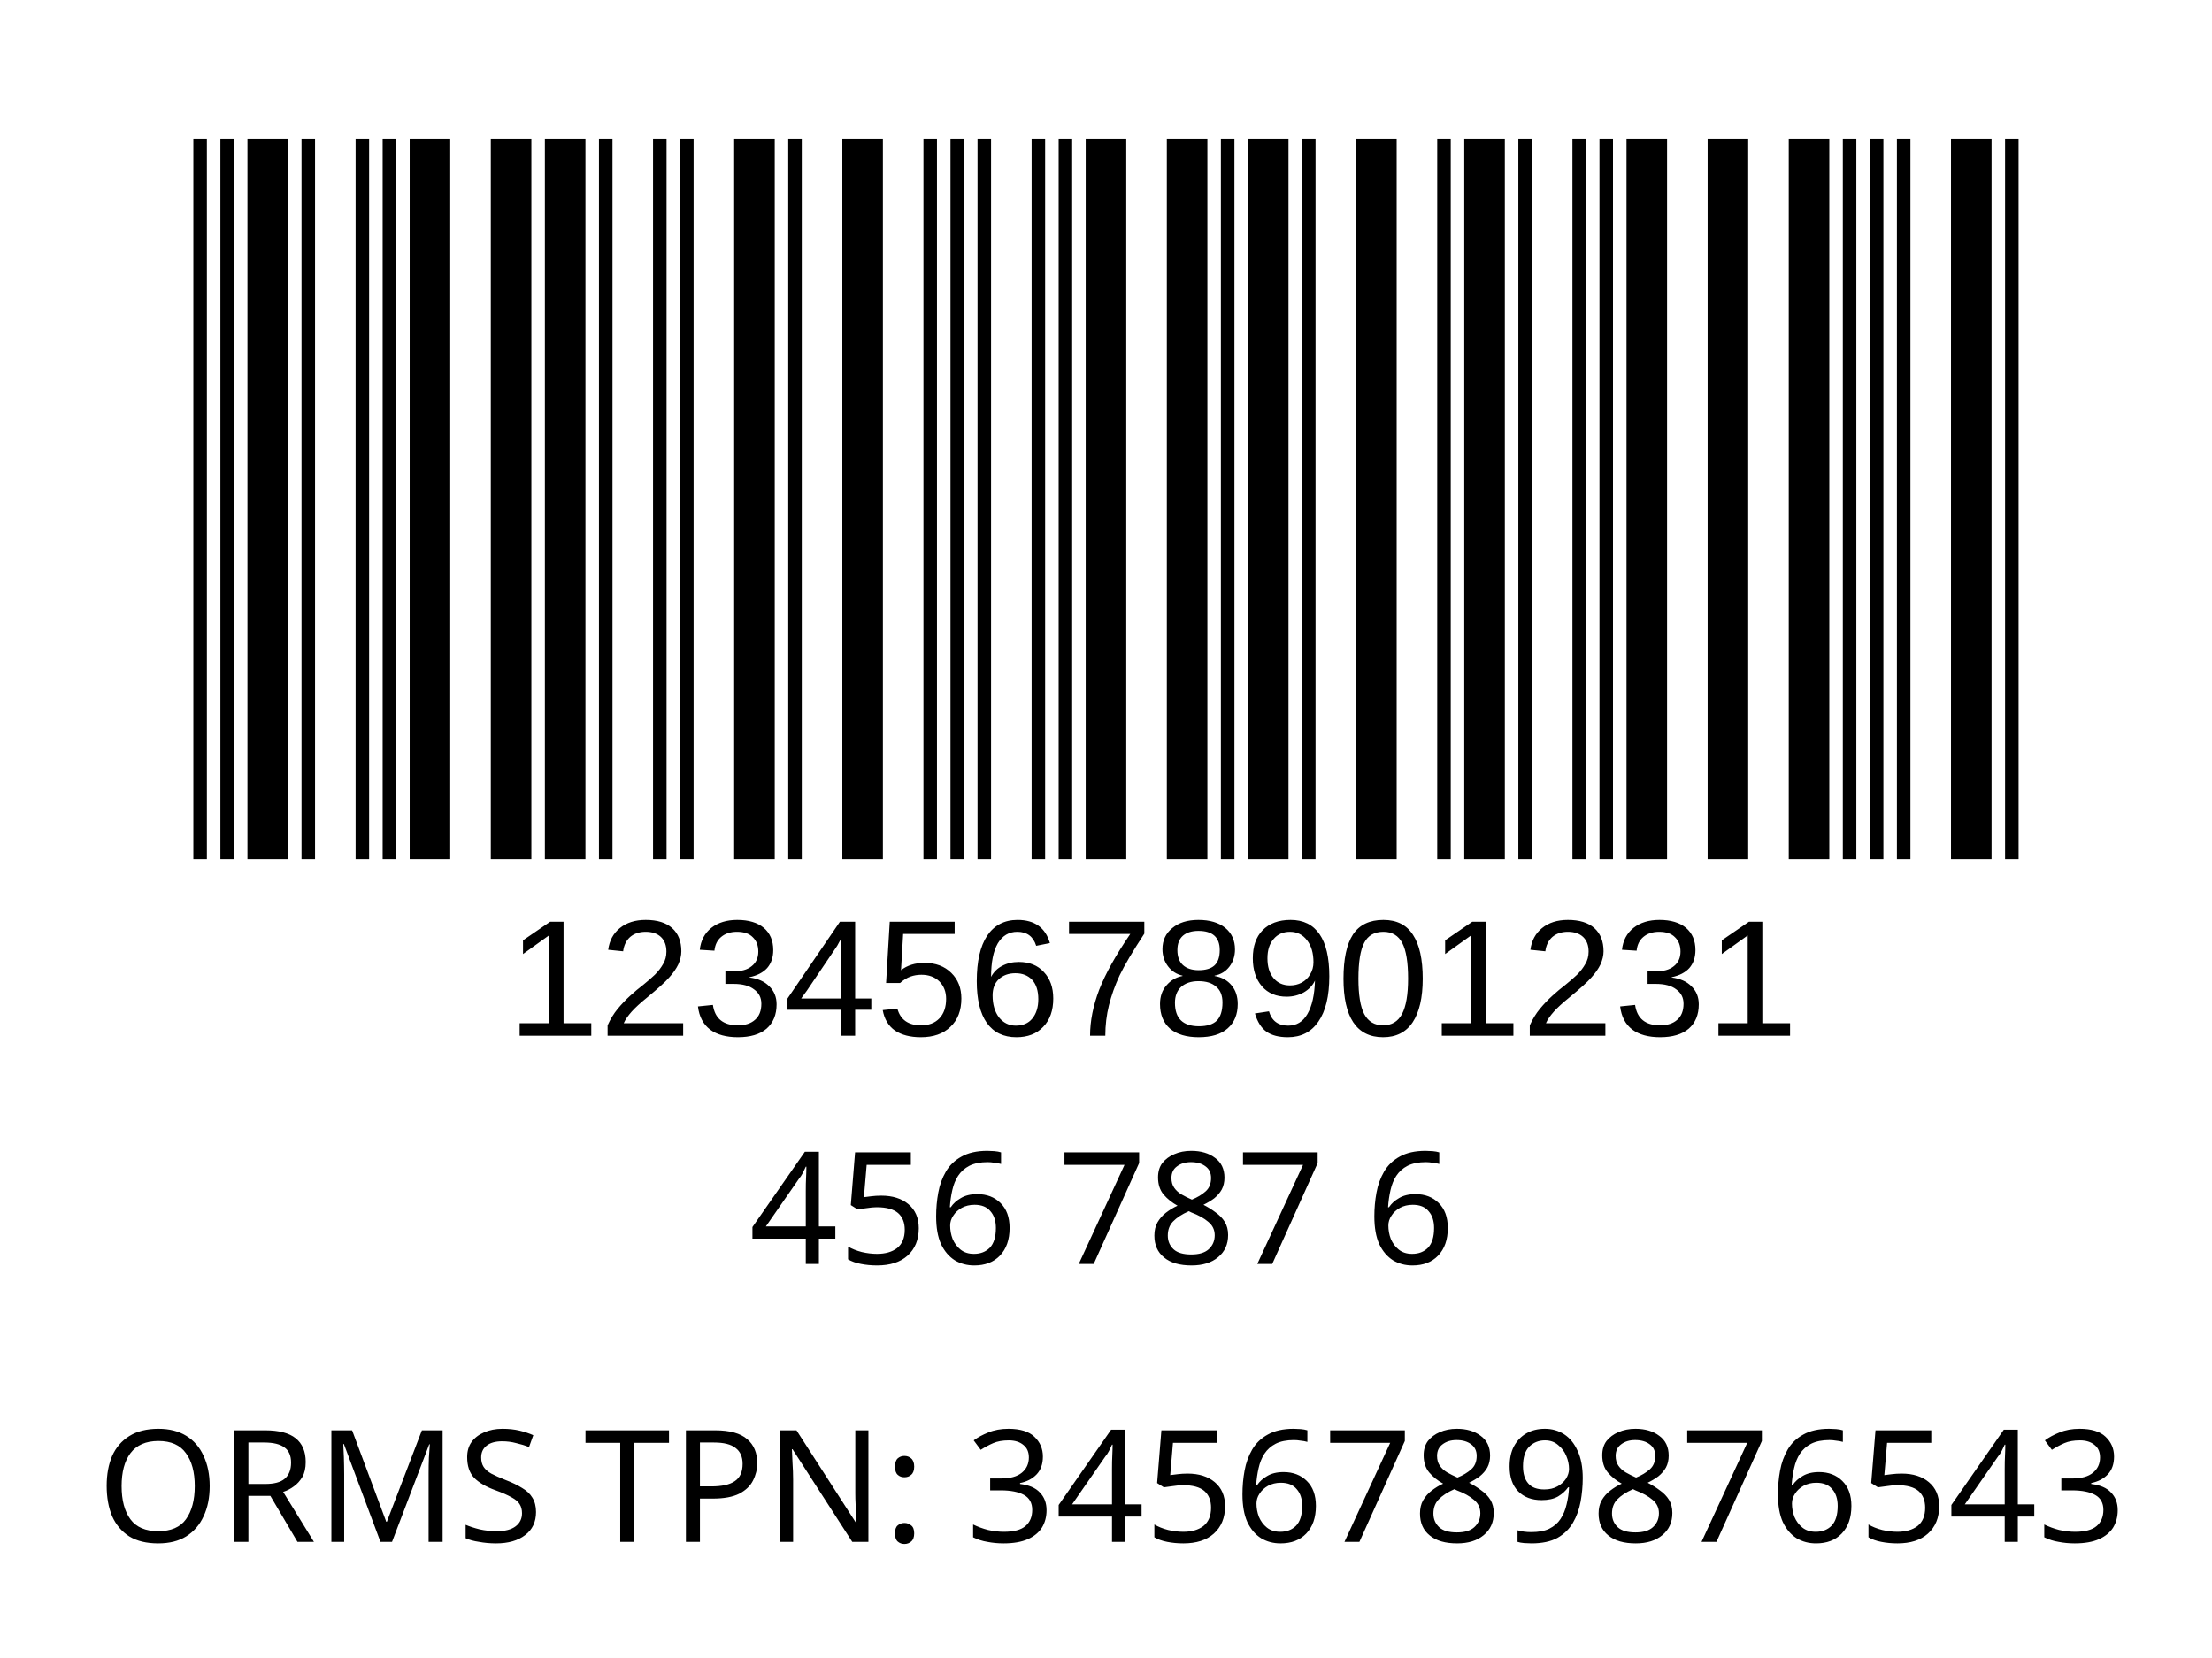
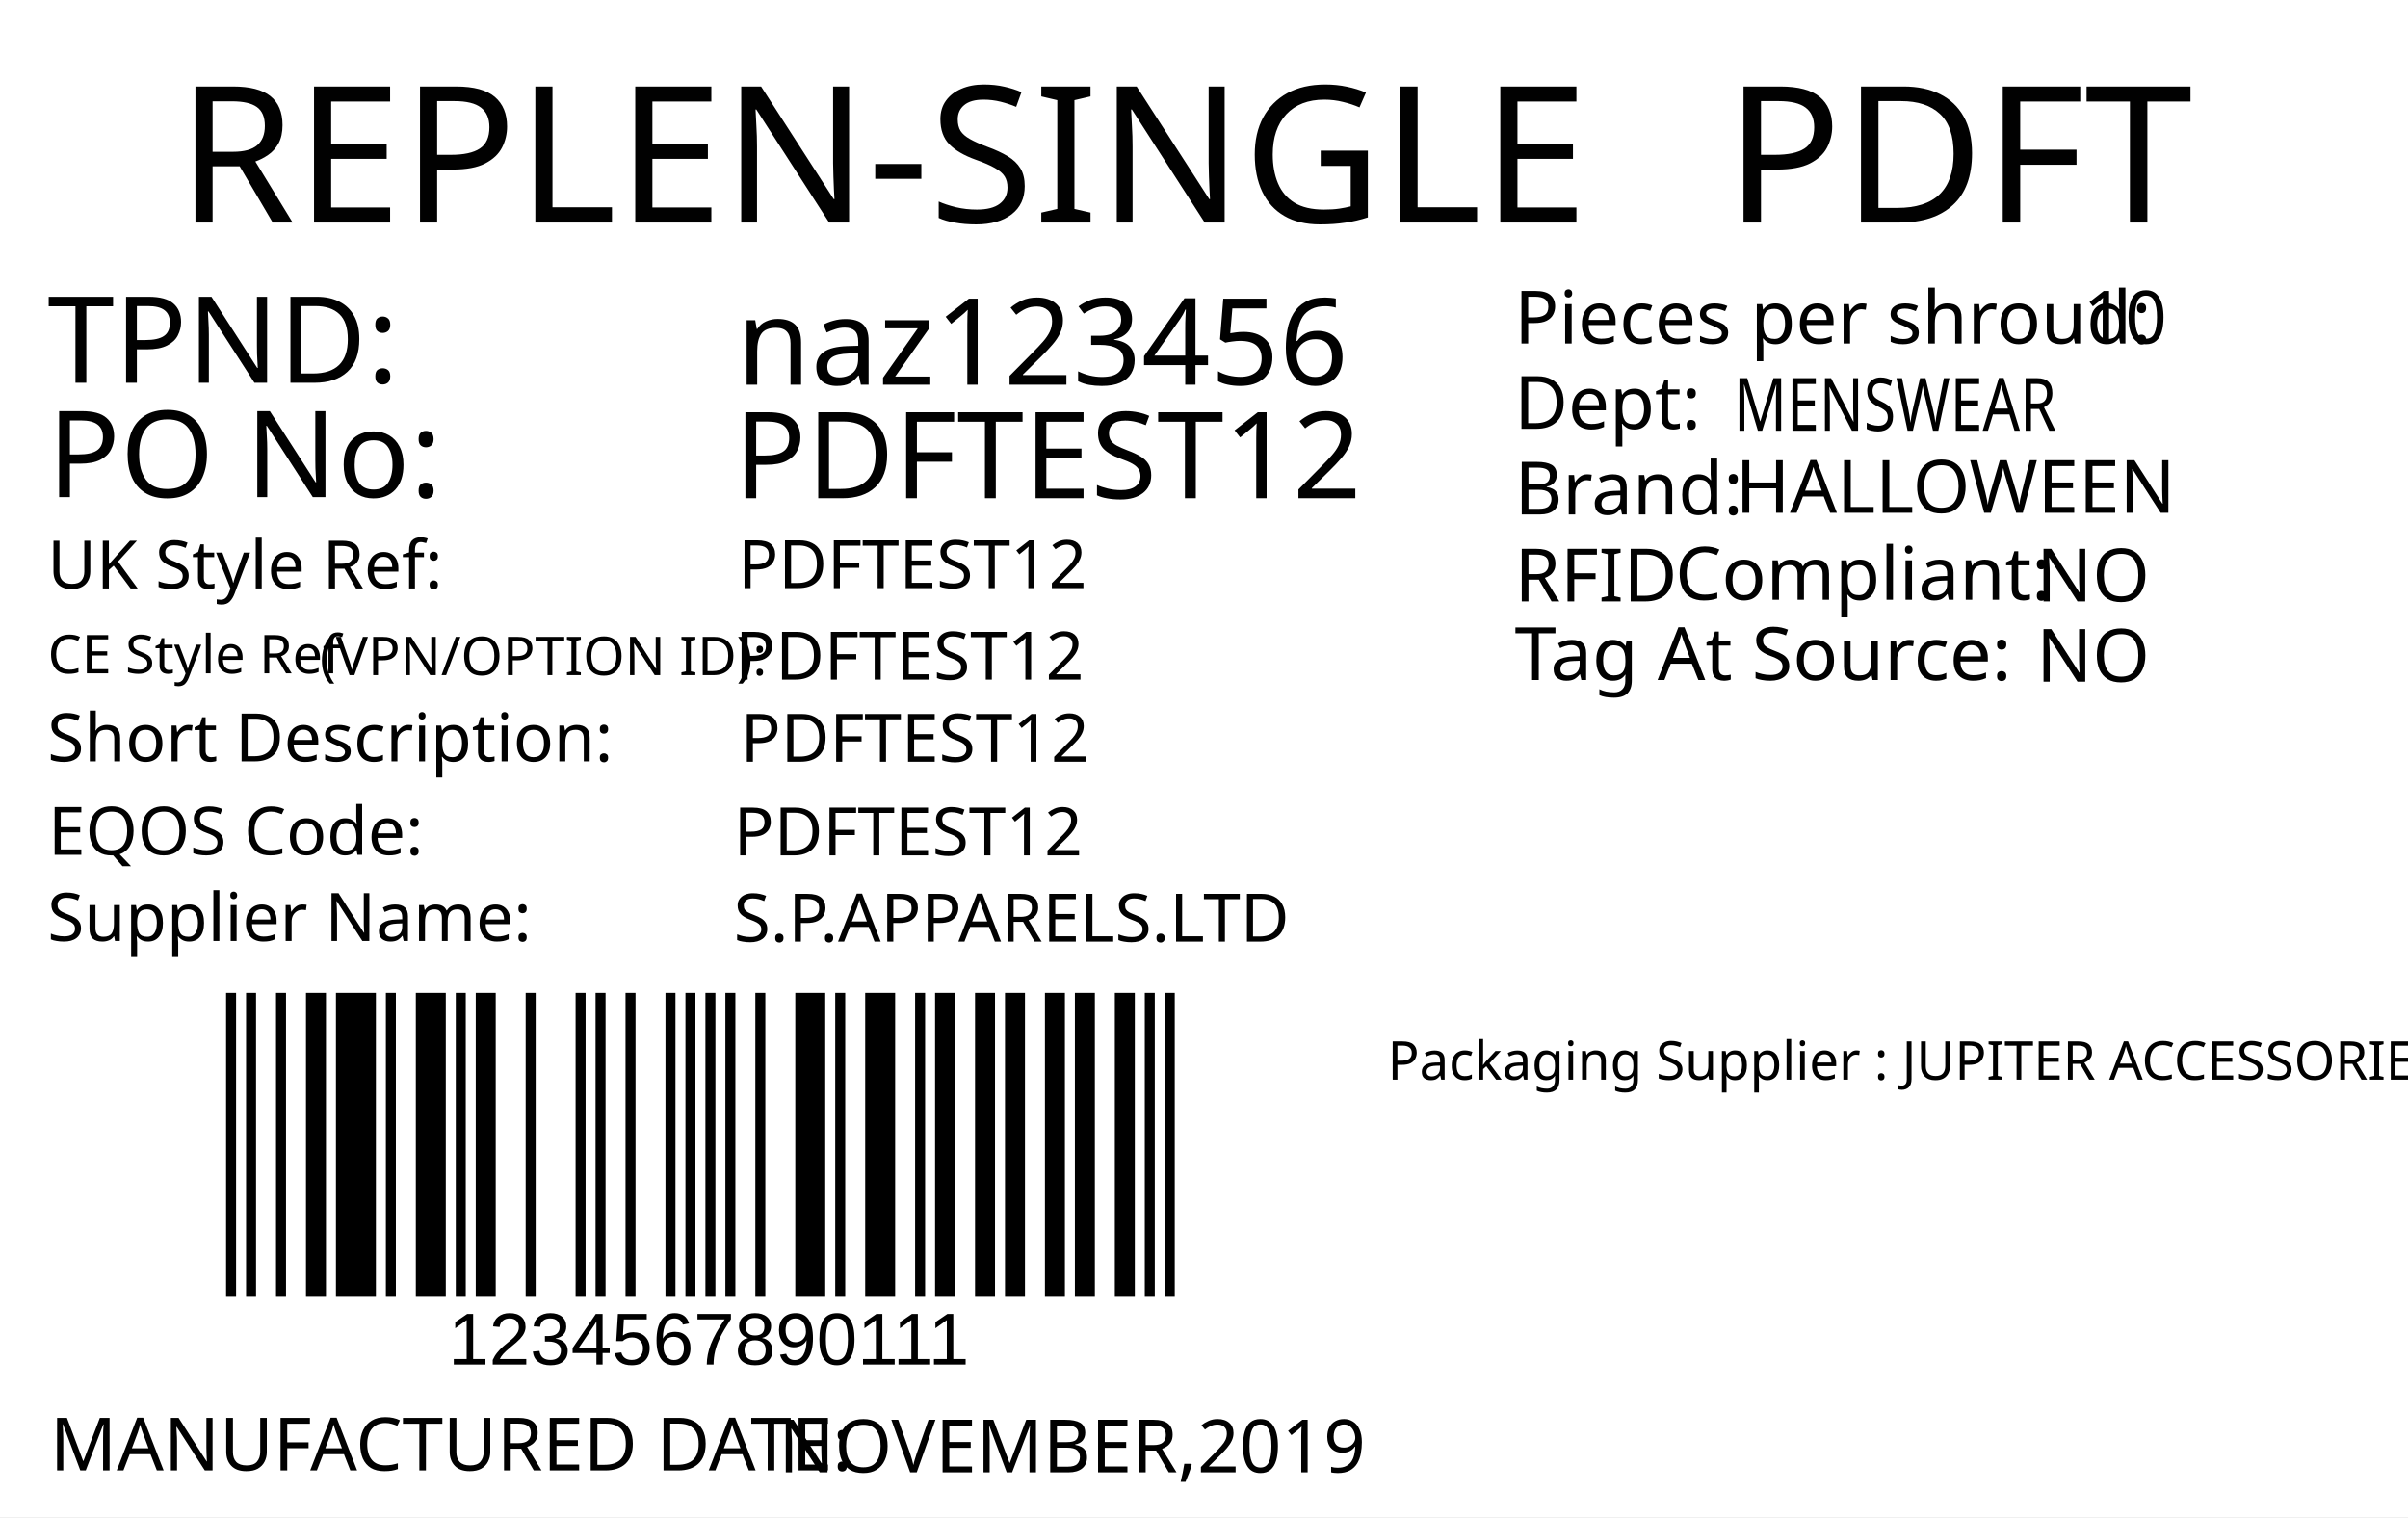
- <svg xmlns="http://www.w3.org/2000/svg" version="1.1" id="Layer_1" x="0px" y="0px" viewBox="0 0 113.4 85" style="enable-background:new 0 0 113.4 85;" xml:space="preserve">
-   <rect style="fill:#FFFFFF;" width="113.4" height="85" />
-   <rect x="-241.2" y="-321.7" style="fill:none;" width="595.3" height="841.9" />
-   <text text-anchor="middle" transform="matrix(1, 0, 0, 1, 56.5, 64.8)" style="font-family:'FranklinGothicBT-RomanCondensed', FrankGoth Cn BT; font-size:8px;" id="description">456 787 6</text>
-   <text text-anchor="middle" transform="matrix(1 0 0 1 56.5 71.3)" style="font-family:'FranklinGothicBT-RomanCondensed', FrankGoth Cn BT; font-size:8px;" id="description1" />
-   <g width="391" height="178" transform="matrix(0.2356 0 0 0.207 7.8 -8.3654)" id="barcode">
-     <svg id="ean-13" width="415.100px" height="328.02px" x="0px" y="0px" viewBox="0 0 463 219" version="1.1" style="transform: translate(0px);" font-size="30px" font-family="frankgothcnbt">
-       <rect x="0" y="0" width="463" height="219" style="fill:#ffffff;" />
+ <svg xmlns="http://www.w3.org/2000/svg" version="1.1" id="Layer_1" x="0px" y="0px" viewBox="0 0 360 226.8" style="enable-background:new 0 0 360 226.8;" xml:space="preserve">
+   <g>
+     <rect y="0" style="fill:#FFFFFF;" width="360" height="226.8" />
+   </g>
+   <text transform="matrix(1 0 0 1 26.4566 33.2706)" style="fill:#010101; font-family:'FranklinGothicBT-RomanCondensed', FrankGoth Cn BT; font-size:28.5px;">REPLEN-SINGLE</text>
+   <text id="season_code" transform="matrix(1.0186 0 0 1 257.8428 33.2707)" style="fill:#010101; font-family:'FranklinGothicBT-RomanCondensed', FrankGoth Cn BT; font-size:28.5px;">PDFT</text>
+   <g width="391" height="178" transform="matrix(0.3625 0 0 0.2548 30 123.001)" id="barcode" style="visibility:none">
+     <svg id="ean-13" width="412.25px" height="378.02px" x="0px" y="0px" viewBox="0 0 393 190" version="1.1" font-size="50px" font-family="frankgothcnbt" style="transform: translate(0px, 0px);">
+       <rect x="0" y="0" width="393" height="190" style="fill:#ffffff;" />
      <g transform="translate(10, 10)" style="fill:#000000;">
-         <rect x="0" y="0" width="3.281" height="199" />
-         <rect x="6.563" y="0" width="3.281" height="199" />
-         <rect x="13.126" y="0" width="9.844" height="199" />
-         <rect x="26.252" y="0" width="3.281" height="199" />
-         <rect x="39.378" y="0" width="3.281" height="199" />
-         <rect x="45.941" y="0" width="3.281" height="199" />
-         <rect x="52.504" y="0" width="9.844" height="199" />
-         <rect x="72.193" y="0" width="9.844" height="199" />
-         <rect x="85.318" y="0" width="9.844" height="199" />
-         <rect x="98.444" y="0" width="3.281" height="199" />
-         <rect x="111.57" y="0" width="3.281" height="199" />
-         <rect x="118.133" y="0" width="3.281" height="199" />
-         <rect x="131.259" y="0" width="9.844" height="199" />
-         <rect x="144.385" y="0" width="3.281" height="199" />
-         <rect x="157.511" y="0" width="9.844" height="199" />
-         <rect x="177.2" y="0" width="3.281" height="199" />
-         <rect x="183.763" y="0" width="3.281" height="199" />
-         <rect x="190.326" y="0" width="3.281" height="199" />
-         <rect x="203.452" y="0" width="3.281" height="199" />
-         <rect x="210.015" y="0" width="3.281" height="199" />
-         <rect x="216.578" y="0" width="9.844" height="199" />
-         <rect x="236.267" y="0" width="9.844" height="199" />
-         <rect x="249.392" y="0" width="3.281" height="199" />
-         <rect x="255.955" y="0" width="9.844" height="199" />
-         <rect x="269.081" y="0" width="3.281" height="199" />
-         <rect x="282.207" y="0" width="9.844" height="199" />
-         <rect x="301.896" y="0" width="3.281" height="199" />
-         <rect x="308.459" y="0" width="9.844" height="199" />
-         <rect x="321.585" y="0" width="3.281" height="199" />
-         <rect x="334.711" y="0" width="3.281" height="199" />
-         <rect x="341.274" y="0" width="3.281" height="199" />
-         <rect x="347.837" y="0" width="9.844" height="199" />
-         <rect x="367.526" y="0" width="9.844" height="199" />
-         <rect x="387.215" y="0" width="9.844" height="199" />
-         <rect x="400.341" y="0" width="3.281" height="199" />
-         <rect x="406.904" y="0" width="3.281" height="199" />
-         <rect x="413.466" y="0" width="3.281" height="199" />
-         <rect x="426.592" y="0" width="9.844" height="199" />
-         <rect x="439.718" y="0" width="3.281" height="199" />
+         <rect x="0" y="0" width="3.926" height="170" />
+         <rect x="7.852" y="0" width="3.926" height="170" />
+         <rect x="19.63" y="0" width="3.926" height="170" />
+         <rect x="31.408" y="0" width="7.852" height="170" />
+         <rect x="43.186" y="0" width="15.704" height="170" />
+         <rect x="62.816" y="0" width="3.926" height="170" />
+         <rect x="74.594" y="0" width="11.778" height="170" />
+         <rect x="90.298" y="0" width="3.926" height="170" />
+         <rect x="98.15" y="0" width="7.852" height="170" />
+         <rect x="117.78" y="0" width="3.926" height="170" />
+         <rect x="137.41" y="0" width="3.926" height="170" />
+         <rect x="145.262" y="0" width="3.926" height="170" />
+         <rect x="157.04" y="0" width="3.926" height="170" />
+         <rect x="172.744" y="0" width="3.926" height="170" />
+         <rect x="180.596" y="0" width="3.926" height="170" />
+         <rect x="188.448" y="0" width="3.926" height="170" />
+         <rect x="196.3" y="0" width="3.926" height="170" />
+         <rect x="208.078" y="0" width="3.926" height="170" />
+         <rect x="223.782" y="0" width="11.778" height="170" />
+         <rect x="239.486" y="0" width="3.926" height="170" />
+         <rect x="251.264" y="0" width="11.778" height="170" />
+         <rect x="270.894" y="0" width="3.926" height="170" />
+         <rect x="278.746" y="0" width="7.852" height="170" />
+         <rect x="294.45" y="0" width="7.852" height="170" />
+         <rect x="306.228" y="0" width="7.852" height="170" />
+         <rect x="321.932" y="0" width="7.852" height="170" />
+         <rect x="333.71" y="0" width="7.852" height="170" />
+         <rect x="349.414" y="0" width="7.852" height="170" />
+         <rect x="361.192" y="0" width="3.926" height="170" />
+         <rect x="369.044" y="0" width="3.926" height="170" />
      </g>
    </svg>
  </g>
-   <text transform="matrix(1 0 0 1 26 53.1)" style="font-family:'Myriad', Myriad Roman, Arial, sans-serif; font-size:8.5px;" id="barcode_number">12345678901231</text>
-   <text text-anchor="middle" transform="matrix(1 0 0 1 57 79.05)" style="font-family:'FranklinGothicBT-RomanCondensed', FrankGoth Cn BT; font-size:8px;" id="tpnd">ORMS TPN: 3456789876543</text>
-   <text transform="matrix(1 0 0 1 20.6108 56.606)" style="font-family:'FranklinGothicBT-RomanCondensed', FrankGoth Cn BT; font-size:45px;opacity: 0.1;" id="watermark" />
+   <text transform="matrix(1 0 0 1 66.9998 204)" style="font-family:Myriad, Myriad Roman, Arial, sans-serif; font-size:11px;" id="barcode_number">1234567890111</text>
+   <text transform="matrix(1 0 0 1 7.0935 57.2278)" style="fill:#010101; font-family:'FranklinGothicBT-RomanCondensed', FrankGoth Cn BT; font-size:18px;">TPND: </text>
+   <text transform="matrix(1 0 0 1 7.0935 74.3259)" style="fill:#010101; font-family:'FranklinGothicBT-RomanCondensed', FrankGoth Cn BT; font-size:18px;">PO No: </text>
+   <text id="tpnd" transform="matrix(1 0 0 1 110.0921 57.5111)" style="fill:#010101; font-family:'FranklinGothicBT-RomanCondensed', FrankGoth Cn BT; font-size:18px;">naz123456</text>
+   <text id="po_number" transform="matrix(1 0 0 1 109.6909 74.4908)" style="fill:#010101; font-family:'FranklinGothicBT-RomanCondensed', FrankGoth Cn BT; font-size:18px;">PDFTEST12</text>
+   <text transform="matrix(1 0 0 1 226.4018 51.3575)" style="fill:#010101; font-family:'FranklinGothicBT-RomanCondensed', FrankGoth Cn BT; font-size:11px;">Pieces per shroud: </text>
+   <text transform="matrix(1 0 0 1 311.402 51.3575)" style="fill:#010101; font-family:'FranklinGothicBT-RomanCondensed', FrankGoth Cn BT; font-size:11px;" id="unit_per_case">10</text>
+   <text transform="matrix(1 0 0 1 226.4018 64.108)" style="fill:#010101; font-family:'FranklinGothicBT-RomanCondensed', FrankGoth Cn BT; font-size:11px;">Dept: </text>
+   <text transform="matrix(0.7943 0 0 1 259.2063 64.3955)" style="font-family:'FranklinGothicBT-RomanCondensed', FrankGoth Cn BT; font-size:11px;" id="department">MENSWEAR</text>
+   <text transform="matrix(1 0 0 1 226.4452 76.9133)" style="fill:#010101; font-family:'FranklinGothicBT-RomanCondensed', FrankGoth Cn BT; font-size:11px;">Brand: </text>
+   <text id="brand" transform="matrix(1 0 0 1 259.4503 76.6635)" style="font-family:'FranklinGothicBT-RomanCondensed', FrankGoth Cn BT; font-size:11px;">HALLOWEEN</text>
+   <text id="rfid" transform="matrix(1 0 0 1 304.4503 89.9129)" style="fill:#010101; font-family:'FranklinGothicBT-RomanCondensed', FrankGoth Cn BT; font-size:11px;">NO</text>
+   <text transform="matrix(1 0 0 1 226.4458 89.913)" style="fill:#010101; font-family:'FranklinGothicBT-RomanCondensed', FrankGoth Cn BT; font-size:11px;">RFID </text>
+   <text transform="matrix(1 0 0 1 250.4442 89.6632)" style="fill:#010101; font-family:'FranklinGothicBT-RomanCondensed', FrankGoth Cn BT; font-size:11px;">Compliant:</text>
+   <text id="tag_at_source" transform="matrix(1 0 0 1 304.4512 101.9134)" style="fill:#010101; font-family:'FranklinGothicBT-RomanCondensed', FrankGoth Cn BT; font-size:11px;">NO</text>
+   <text transform="matrix(1.0159 0 0 1 226.4465 101.6626)" style="fill:#010101; font-family:'FranklinGothicBT-RomanCondensed', FrankGoth Cn BT; font-size:11px;">Tag At Source:</text>
+   <text transform="matrix(1 0 0 1 7.4744 219.8353)" style="fill:#010101; font-family:'FranklinGothicBT-RomanCondensed', FrankGoth Cn BT; font-size:11px;">MANUFACTURED DATE: </text>
+   <text transform="matrix(1 0 0 1 116.4164 220.1187)" style="fill:#010101; font-family:'FranklinGothicBT-RomanCondensed', FrankGoth Cn BT; font-size:11px;" id="manufactured_date">NOVEMBER,2019</text>
+   <text transform="matrix(1 0 0 1 7.0916 87.9775)" style="fill:#010101; font-family:'FranklinGothicBT-RomanCondensed', FrankGoth Cn BT; font-size:10px;">UK Style Ref:</text>
+   <text transform="matrix(1 0 0 1 60.5916 87.9775)" style="fill:#010101; font-family:'FranklinGothicBT-RomanCondensed', FrankGoth Cn BT; font-size:10px; letter-spacing:43;"> </text>
+   <text transform="matrix(1 0 0 1 106.3916 87.9775)" style="fill:#010101; font-family:'FranklinGothicBT-RomanCondensed', FrankGoth Cn BT; font-size:10px;"> </text>
+   <text transform="matrix(1 0 0 1 47.8128 100.9361)" style="font-family:'FranklinGothicBT-RomanCondensed', FrankGoth Cn BT; font-size:8px;">(VPN/OPTION ID): </text>
+   <text transform="matrix(1 0 0 1 7.1485 100.6665)" style="font-family:'FranklinGothicBT-RomanCondensed', FrankGoth Cn BT; font-size:8px;">CE Style Ref</text>
+   <text transform="matrix(0.9824 0 0 1 207.4433 161.4162)" style="font-family:'FranklinGothicBT-RomanCondensed', FrankGoth Cn BT; font-size:8px;">Packaging Supplier : JUPITER ACCESSORIES </text>
+   <text transform="matrix(1 0 0 1 7.0916 113.8261)" style="fill:#010101; font-family:'FranklinGothicBT-RomanCondensed', FrankGoth Cn BT; font-size:10px;">Short Description:</text>
+   <text transform="matrix(1 0 0 1 81.3916 113.8261)" style="fill:#010101; font-family:'FranklinGothicBT-RomanCondensed', FrankGoth Cn BT; font-size:10px; letter-spacing:5;"> </text>
+   <text transform="matrix(1 0 0 1 90.1916 113.8261)" style="fill:#010101; font-family:'FranklinGothicBT-RomanCondensed', FrankGoth Cn BT; font-size:10px;"> </text>
+   <text transform="matrix(1 0 0 1 7.2048 127.7902)" style="fill:#010101; font-family:'FranklinGothicBT-RomanCondensed', FrankGoth Cn BT; font-size:10px;">EQOS Code:</text>
+   <text transform="matrix(1 0 0 1 56.0048 127.7902)" style="fill:#010101; font-family:'FranklinGothicBT-RomanCondensed', FrankGoth Cn BT; font-size:10px; letter-spacing:21;"> </text>
+   <text transform="matrix(1 0 0 1 79.8048 127.7902)" style="fill:#010101; font-family:'FranklinGothicBT-RomanCondensed', FrankGoth Cn BT; font-size:10px;"> </text>
+   <text transform="matrix(1 0 0 1 7.0916 140.6742)" style="fill:#010101; font-family:'FranklinGothicBT-RomanCondensed', FrankGoth Cn BT; font-size:10px;">Supplier Name:</text>
+   <text transform="matrix(1 0 0 1 68.9916 140.6742)" style="fill:#010101; font-family:'FranklinGothicBT-RomanCondensed', FrankGoth Cn BT; font-size:10px; letter-spacing:18;"> </text>
+   <text transform="matrix(1 0 0 1 89.9916 140.6742)" style="fill:#010101; font-family:'FranklinGothicBT-RomanCondensed', FrankGoth Cn BT; font-size:10px;"> </text>
+   <text id="uk_style" transform="matrix(1 0 0 1 110.3395 87.9234)" style="fill:#010101; font-family:'FranklinGothicBT-RomanCondensed', FrankGoth Cn BT; font-size:10px;">PDFTEST12</text>
+   <text id="ce_style" transform="matrix(1 0 0 1 109.8977 101.6038)" style="fill:#010101; font-family:'FranklinGothicBT-RomanCondensed', FrankGoth Cn BT; font-size:10px;">PDFTEST12</text>
+   <text id="eqos" transform="matrix(1 0 0 1 109.688 127.8837)" style="fill:#010101; font-family:'FranklinGothicBT-RomanCondensed', FrankGoth Cn BT; font-size:10px;">PDFTEST12</text>
+   <text id="supplier" transform="matrix(1 0 0 1 109.688 140.7752)" style="fill:#010101; font-family:'FranklinGothicBT-RomanCondensed', FrankGoth Cn BT; font-size:10px;">S.P.APPARELS.LTD</text>
+   <text id="description" transform="matrix(1 0 0 1 110.6875 113.8827)" style="fill:#010101; font-family:'FranklinGothicBT-RomanCondensed', FrankGoth Cn BT; font-size:10px;">PDFTEST12</text>
+   <text transform="matrix(1 0 0 1 76.6108 162.606)" style="font-family:'FranklinGothicBT-RomanCondensed', FrankGoth Cn BT; font-size:140px;opacity: 0.1;" id="watermark" />
</svg>
